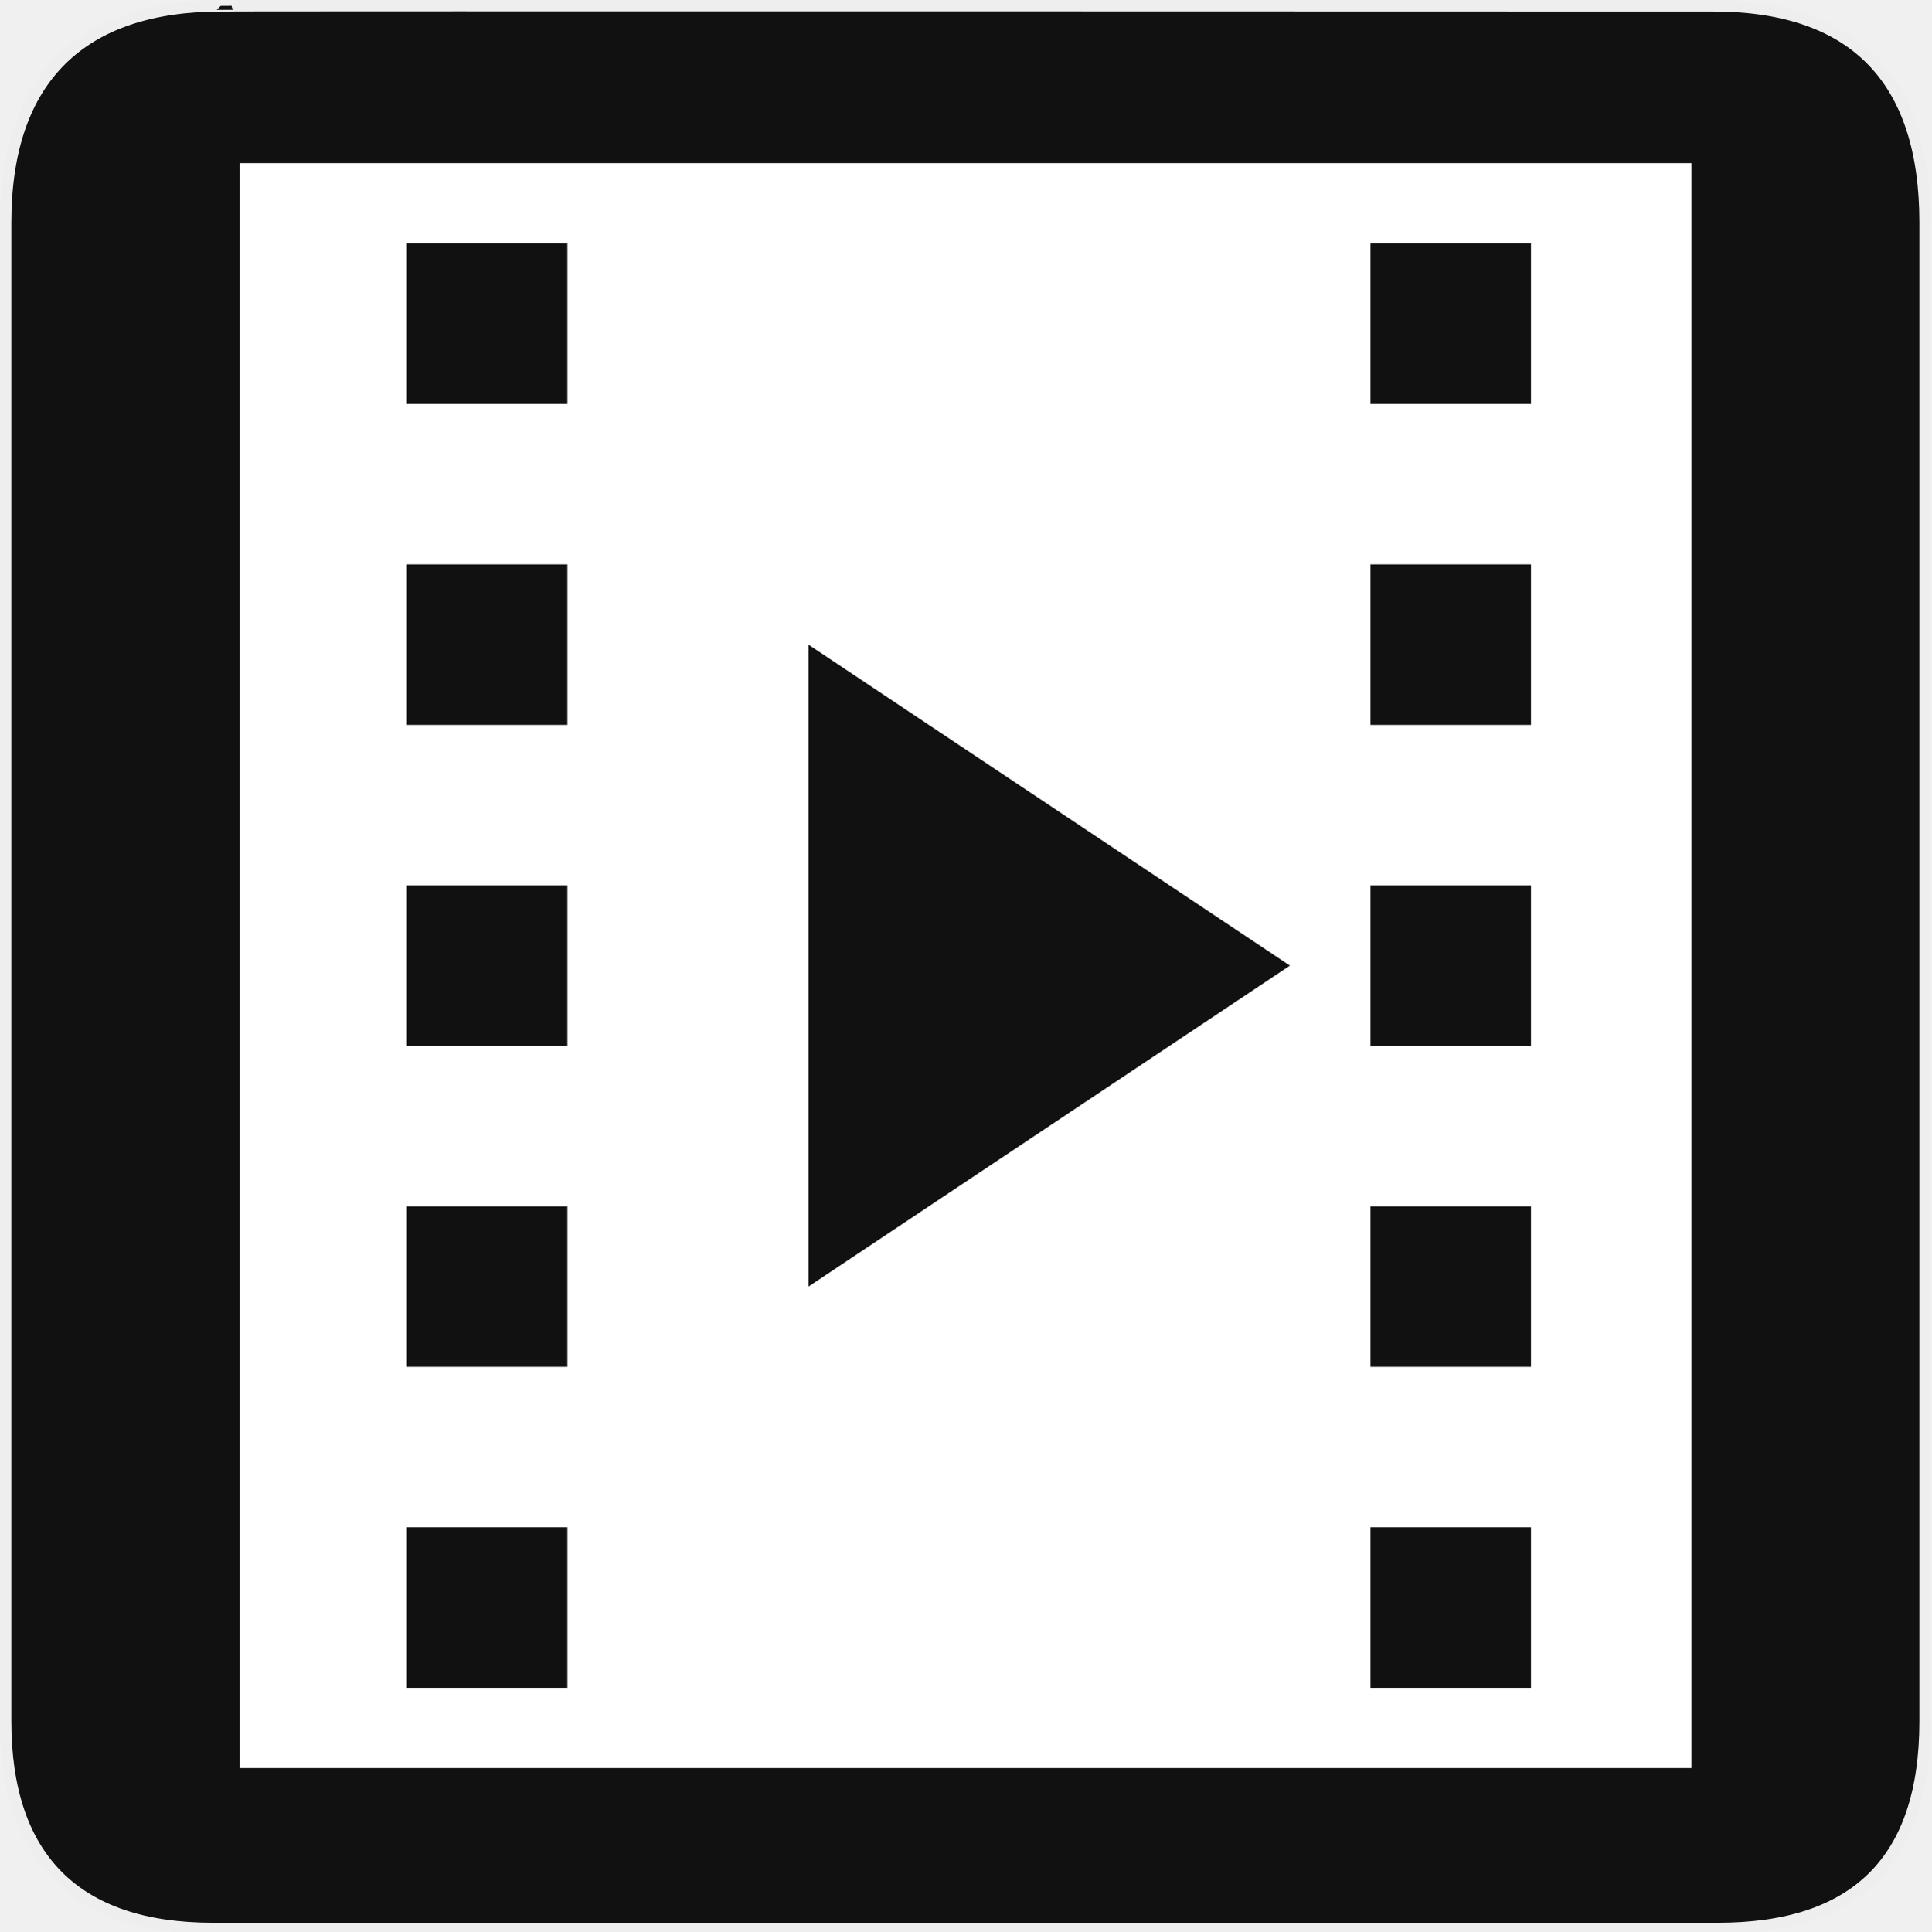
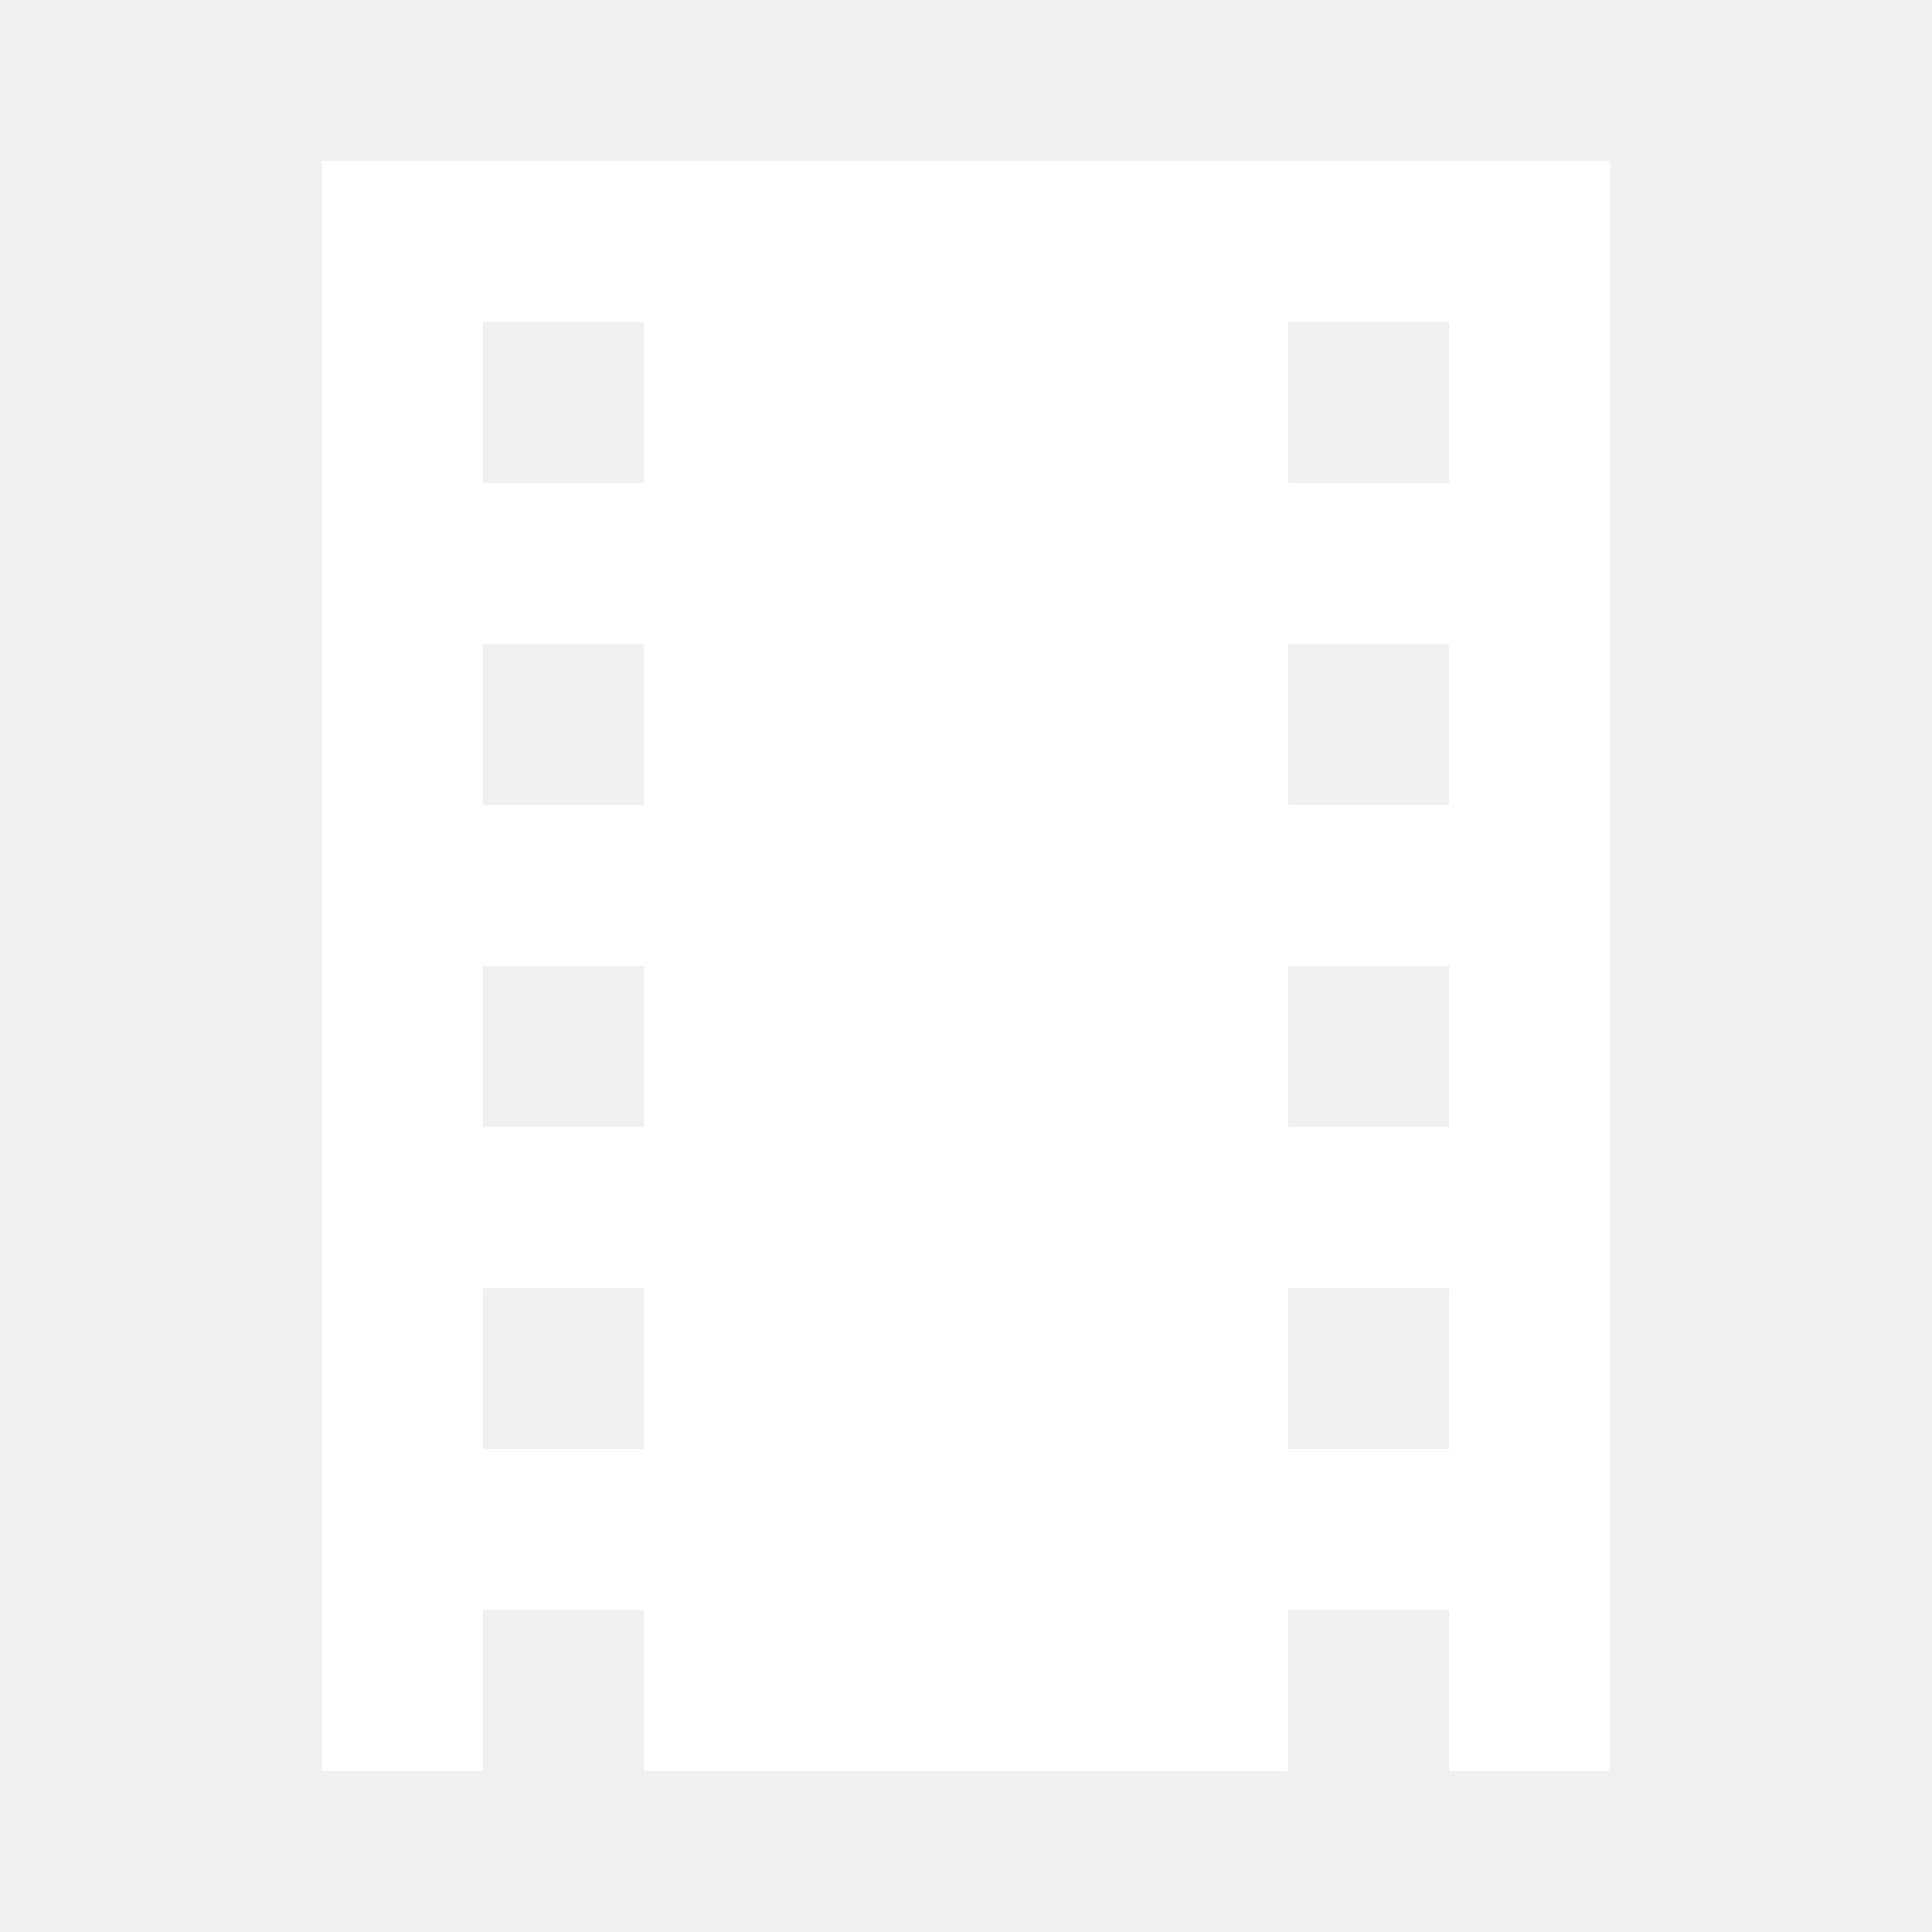
- <svg xmlns="http://www.w3.org/2000/svg" version="1.0" width="580" height="580" id="svg2">
-   <defs id="defs4">
-     </defs>
-   <g id="g1327">
-     <path d="M 66.275,1.768 C 24.94,1.768 1.704,23.139 1.704,66.804 L 1.704,516.927 C 1.704,557.771 22.598,579.156 63.896,579.156 L 515.92,579.156 C 557.227,579.156 578.149,558.84 578.149,516.927 L 578.149,66.804 C 578.149,24.203 557.227,1.768 514.627,1.768 C 514.624,1.768 66.133,1.625 66.275,1.768 z" style="fill:#111111;stroke:#eeeeee;stroke-width:3.408" id="path1329" />
-   </g>
-   <path d="m 72.004,49.004 0,481.991 435.991,0 0,-481.991 z m 387.792,168.697 -48.199,0 0,-48.199 48.199,0 z m 0,-96.398 -48.199,0 0,-48.199 48.199,0 z m 0,192.797 -48.199,0 0,-48.199 48.199,0 z m -216.996,72.299 0,-192.797 144.597,96.398 z m 216.996,24.1 -48.199,0 0,-48.199 48.199,0 z m 0,96.398 -48.199,0 0,-48.199 48.199,0 z m -289.394,-289.195 -48.199,0 0,-48.199 48.199,0 z m 0,-96.398 -48.199,0 0,-48.199 48.199,0 z m 0,192.797 -48.199,0 0,-48.199 48.199,0 z m 0,96.398 -48.199,0 0,-48.199 48.199,0 z m 0,96.398 -48.199,0 0,-48.199 48.199,0 z" id="path4" style="fill:#ffffff;fill-opacity:1;stroke:none" />
+ <svg xmlns="http://www.w3.org/2000/svg" width="24" height="24" viewBox="0 0 24 24" fill="none">
+   <path fill-rule="evenodd" clip-rule="evenodd" d="M20 2L4 2L4 22H6V20H8V22H20L20 2ZM18 4L16 4V6H18V4ZM18 8H16V10H18V8ZM16 12H18L18 14H16V12ZM18 16H16V18H18V16ZM16 20H18V22H16V20ZM6 4L8 4V6H6V4ZM6 8H8V10H6V8ZM8 12H6V14H8V12ZM6 16H8V18H6V16Z" fill="white" />
</svg>
